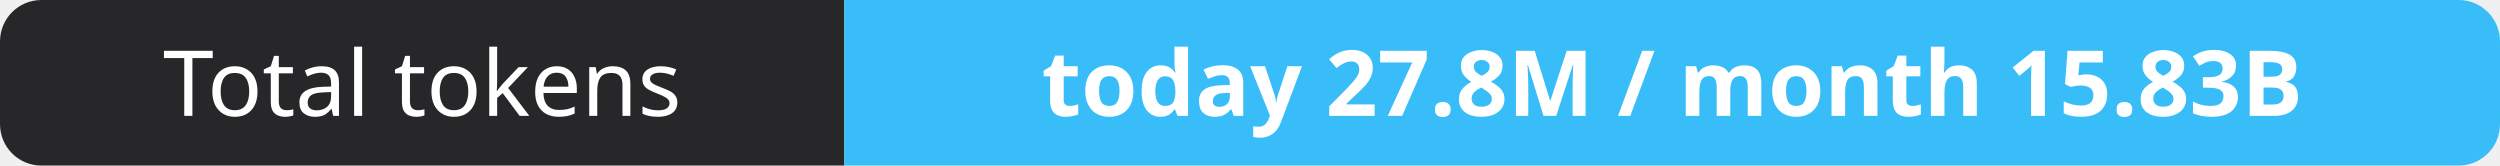
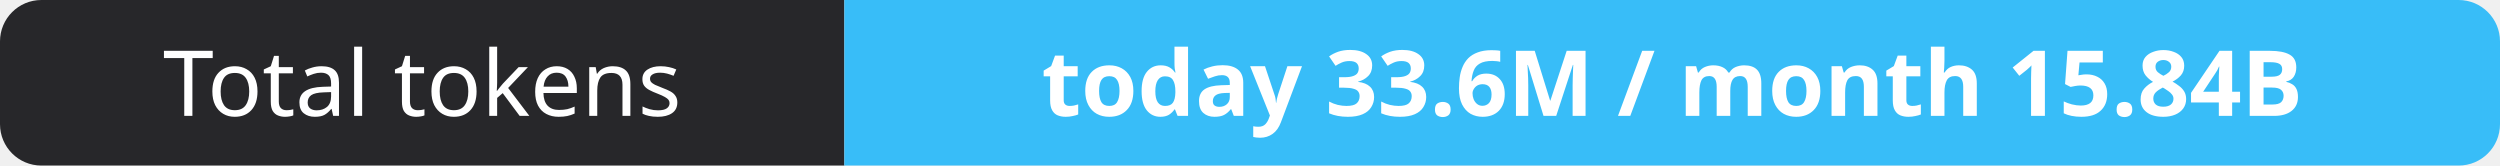
- <svg xmlns="http://www.w3.org/2000/svg" width="302" height="20" role="img" aria-label="Total tokens: today 27.8M / month 15.83B">
+ <svg xmlns="http://www.w3.org/2000/svg" width="302" height="20" role="img" aria-label="Total tokens: today 33.6M / month 15.84B">
  <clipPath id="r">
    <rect width="302" height="20" rx="5" fill="#fff" />
  </clipPath>
  <g clip-path="url(#r)">
    <rect width="102" height="20" fill="#27272a" />
    <rect x="102" width="200" height="20" fill="#38bdf8" />
  </g>
  <g fill="#fff" text-anchor="middle" font-family="Verdana,Geneva,sans-serif" font-size="11">
    <text x="51.0" y="14">Total tokens</text>
-     <text x="202.0" y="14" font-weight="700">today 27.8M / month 15.83B</text>
+     <text x="202.0" y="14" font-weight="700">today 33.6M / month 15.84B</text>
  </g>
</svg>
